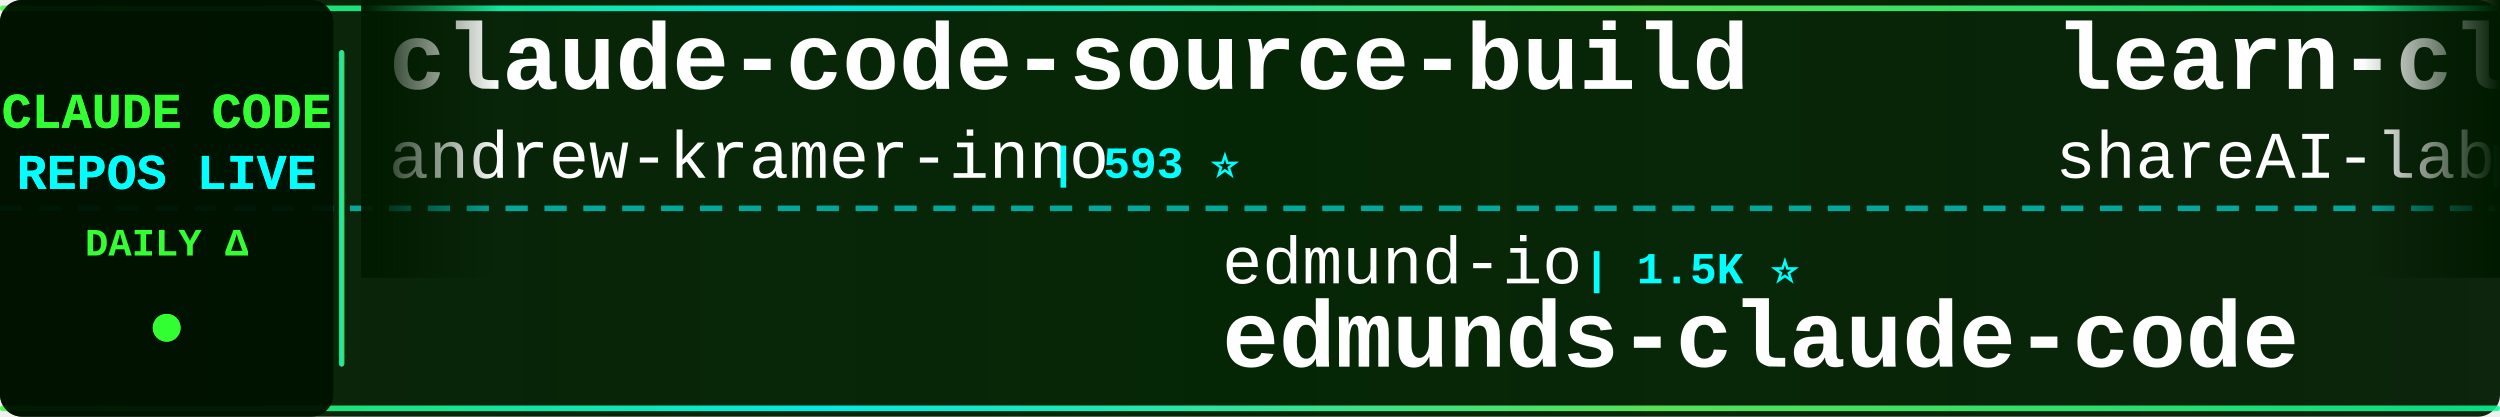
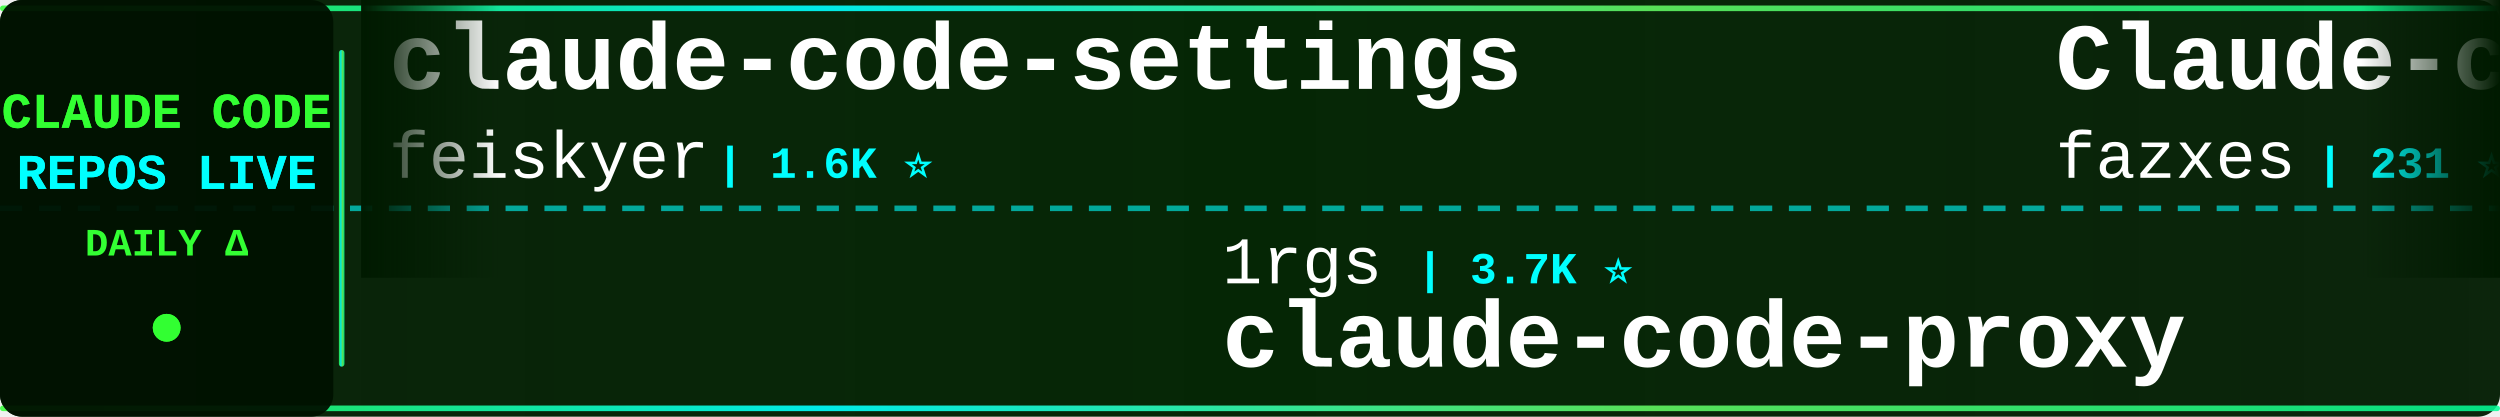
<svg xmlns="http://www.w3.org/2000/svg" width="900" height="150">
  <defs>
    <linearGradient id="tickerBg" x1="0%" y1="0%" x2="100%" y2="0%">
      <stop offset="0%" style="stop-color:#001a00;stop-opacity:0.95" />
      <stop offset="50%" style="stop-color:#002200;stop-opacity:0.98" />
      <stop offset="100%" style="stop-color:#001a00;stop-opacity:0.95" />
    </linearGradient>
    <linearGradient id="borderGrad" x1="0%" y1="0%" x2="100%" y2="0%">
      <stop offset="0%" style="stop-color:#33ff33;stop-opacity:0.85">
        <animate attributeName="stop-opacity" values="0.85;1;0.85" dur="2s" repeatCount="indefinite" />
      </stop>
      <stop offset="33%" style="stop-color:#00ffff;stop-opacity:0.9">
        <animate attributeName="stop-opacity" values="0.9;1;0.9" dur="2.2s" repeatCount="indefinite" />
      </stop>
      <stop offset="66%" style="stop-color:#66ff66;stop-opacity:0.85">
        <animate attributeName="stop-opacity" values="0.85;1;0.85" dur="1.8s" repeatCount="indefinite" />
      </stop>
      <stop offset="100%" style="stop-color:#00ff99;stop-opacity:0.85">
        <animate attributeName="stop-opacity" values="0.85;1;0.85" dur="2s" repeatCount="indefinite" />
      </stop>
    </linearGradient>
    <filter id="textGlow">
      <feGaussianBlur stdDeviation="0.1" result="coloredBlur" />
      <feMerge>
        <feMergeNode in="coloredBlur" />
        <feMergeNode in="SourceGraphic" />
      </feMerge>
    </filter>
    <filter id="metricGlow">
      <feGaussianBlur stdDeviation="0.2" result="coloredBlur" />
      <feMerge>
        <feMergeNode in="coloredBlur" />
        <feMergeNode in="SourceGraphic" />
      </feMerge>
    </filter>
    <linearGradient id="leftFade" x1="0%" y1="0%" x2="100%" y2="0%">
      <stop offset="0%" style="stop-color:#001a00;stop-opacity:1" />
      <stop offset="100%" style="stop-color:#001a00;stop-opacity:0" />
    </linearGradient>
    <linearGradient id="rightFade" x1="0%" y1="0%" x2="100%" y2="0%">
      <stop offset="0%" style="stop-color:#001a00;stop-opacity:0" />
      <stop offset="100%" style="stop-color:#001a00;stop-opacity:1" />
    </linearGradient>
  </defs>
  <rect width="900" height="150" fill="url(#tickerBg)" rx="8" />
  <rect x="0" y="2" width="900" height="2" fill="url(#borderGrad)" rx="1" />
  <rect x="0" y="146" width="900" height="2" fill="url(#borderGrad)" rx="1" />
  <line x1="0" y1="75" x2="900" y2="75" stroke="#00ffff" stroke-width="2" stroke-dasharray="8 6" opacity="0.6" />
  <rect x="0" y="0" width="120" height="150" fill="#001100" opacity="0.95" rx="8" />
  <text x="60" y="46" font-family="'Courier New', monospace" font-size="18" font-weight="bold" fill="#33ff33" text-anchor="middle" filter="url(#textGlow)">
    CLAUDE CODE
  </text>
  <text x="60" y="68" font-family="'Courier New', monospace" font-size="18" font-weight="bold" fill="#00ffff" text-anchor="middle" filter="url(#textGlow)">
    REPOS LIVE
  </text>
  <text x="60" y="92" font-family="'Courier New', monospace" font-size="14" font-weight="bold" fill="#33ff33" text-anchor="middle">
    DAILY Δ
  </text>
  <circle cx="60" cy="118" r="5" fill="#33ff33" filter="url(#metricGlow)">
    <animate attributeName="r" values="4;6;4" dur="1.5s" repeatCount="indefinite" />
    <animate attributeName="opacity" values="0.6;1;0.6" dur="1.5s" repeatCount="indefinite" />
  </circle>
  <rect x="122" y="18" width="2" height="114" fill="url(#borderGrad)" rx="1" />
  <clipPath id="tickerClip">
    <rect x="130" y="0" width="770" height="150" />
  </clipPath>
  <g clip-path="url(#tickerClip)">
    <g id="tickerItems">
      <animateTransform attributeName="transform" attributeType="XML" type="translate" from="0 0" to="-3000 0" dur="54s" repeatCount="indefinite" />
      <g transform="translate(0, 0)">
-         <text x="140" y="32" font-family="'Courier New', monospace" font-size="34" font-weight="bold" fill="#ffffff">claude-code-source-build</text>
-         <text x="140" y="64" font-family="'Courier New', monospace" font-size="24" font-weight="normal" fill="#ffffff" opacity="1.0">andrew-kramer-inno</text>
-         <text x="378" y="64" font-family="'Courier New', monospace" font-size="16" font-weight="bold" fill="#00ffff"> | 593 ⭐</text>
+         <text x="140" y="32" font-family="'Courier New', monospace" font-size="34" font-weight="bold" fill="#ffffff">claude-code-settings</text>
+         <text x="140" y="64" font-family="'Courier New', monospace" font-size="24" font-weight="normal" fill="#ffffff" opacity="1.0">feiskyer</text>
+         <text x="258" y="64" font-family="'Courier New', monospace" font-size="16" font-weight="bold" fill="#00ffff"> | 1.6K ⭐</text>
      </g>
      <g transform="translate(300, 0)">
-         <text x="140" y="102" font-family="'Courier New', monospace" font-size="24" font-weight="normal" fill="#ffffff" opacity="1.0">edmund-io</text>
-         <text x="270" y="102" font-family="'Courier New', monospace" font-size="16" font-weight="bold" fill="#00ffff"> | 1.5K ⭐</text>
-         <text x="140" y="132" font-family="'Courier New', monospace" font-size="34" font-weight="bold" fill="#ffffff">edmunds-claude-code</text>
+         <text x="140" y="102" font-family="'Courier New', monospace" font-size="24" font-weight="normal" fill="#ffffff" opacity="1.0">1rgs</text>
+         <text x="210" y="102" font-family="'Courier New', monospace" font-size="16" font-weight="bold" fill="#00ffff"> | 3.7K ⭐</text>
+         <text x="140" y="132" font-family="'Courier New', monospace" font-size="34" font-weight="bold" fill="#ffffff">claude-code-proxy</text>
      </g>
      <g transform="translate(600, 0)">
-         <text x="140" y="32" font-family="'Courier New', monospace" font-size="34" font-weight="bold" fill="#ffffff">learn-claude-code</text>
-         <text x="140" y="64" font-family="'Courier New', monospace" font-size="24" font-weight="normal" fill="#ffffff" opacity="1.0">shareAI-lab</text>
-         <text x="294" y="64" font-family="'Courier New', monospace" font-size="16" font-weight="bold" fill="#00ffff"> | 74.2K ⭐ +29</text>
+         <text x="140" y="32" font-family="'Courier New', monospace" font-size="34" font-weight="bold" fill="#ffffff">Claude-code</text>
+         <text x="140" y="64" font-family="'Courier New', monospace" font-size="24" font-weight="normal" fill="#ffffff" opacity="1.0">fazxes</text>
+         <text x="234" y="64" font-family="'Courier New', monospace" font-size="16" font-weight="bold" fill="#00ffff"> | 231 ⭐</text>
      </g>
      <g transform="translate(900, 0)">
-         <text x="140" y="102" font-family="'Courier New', monospace" font-size="24" font-weight="normal" fill="#ffffff" opacity="1.0">lintsinghua</text>
-         <text x="294" y="102" font-family="'Courier New', monospace" font-size="16" font-weight="bold" fill="#00ffff"> | 4.1K ⭐</text>
-         <text x="140" y="132" font-family="'Courier New', monospace" font-size="34" font-weight="bold" fill="#ffffff">claude-code-book</text>
-       </g>
-       <g transform="translate(1200, 0)">
-         <text x="140" y="32" font-family="'Courier New', monospace" font-size="34" font-weight="bold" fill="#ffffff">claude-coder</text>
-         <text x="140" y="64" font-family="'Courier New', monospace" font-size="24" font-weight="normal" fill="#ffffff" opacity="1.0">kodu-ai</text>
-         <text x="246" y="64" font-family="'Courier New', monospace" font-size="16" font-weight="bold" fill="#00ffff"> | 5.2K ⭐</text>
-       </g>
-       <g transform="translate(1500, 0)">
-         <text x="140" y="102" font-family="'Courier New', monospace" font-size="24" font-weight="normal" fill="#ffffff" opacity="1.0">ding113</text>
-         <text x="246" y="102" font-family="'Courier New', monospace" font-size="16" font-weight="bold" fill="#00ffff"> | 3.3K ⭐ -1</text>
-         <text x="140" y="132" font-family="'Courier New', monospace" font-size="34" font-weight="bold" fill="#ffffff">claude-code-hub</text>
-       </g>
-       <g transform="translate(1800, 0)">
-         <text x="140" y="32" font-family="'Courier New', monospace" font-size="34" font-weight="bold" fill="#ffffff">claude-code-guide</text>
-         <text x="140" y="64" font-family="'Courier New', monospace" font-size="24" font-weight="normal" fill="#ffffff" opacity="1.0">Cranot</text>
-         <text x="234" y="64" font-family="'Courier New', monospace" font-size="16" font-weight="bold" fill="#00ffff"> | 2.9K ⭐</text>
-       </g>
-       <g transform="translate(2100, 0)">
-         <text x="140" y="102" font-family="'Courier New', monospace" font-size="24" font-weight="normal" fill="#ffffff" opacity="1.0">AprilNEA</text>
-         <text x="258" y="102" font-family="'Courier New', monospace" font-size="16" font-weight="bold" fill="#00ffff"> | 391 ⭐</text>
-         <text x="140" y="132" font-family="'Courier New', monospace" font-size="34" font-weight="bold" fill="#ffffff">claude-code-source</text>
-       </g>
-       <g transform="translate(2400, 0)">
-         <text x="140" y="32" font-family="'Courier New', monospace" font-size="34" font-weight="bold" fill="#ffffff">claude-code-video-toolki...</text>
-         <text x="140" y="64" font-family="'Courier New', monospace" font-size="24" font-weight="normal" fill="#ffffff" opacity="1.0">digitalsamba</text>
-         <text x="306" y="64" font-family="'Courier New', monospace" font-size="16" font-weight="bold" fill="#00ffff"> | 1.9K ⭐</text>
-       </g>
-       <g transform="translate(2700, 0)">
        <text x="140" y="102" font-family="'Courier New', monospace" font-size="24" font-weight="normal" fill="#ffffff" opacity="1.0">Alishahryar1</text>
        <text x="306" y="102" font-family="'Courier New', monospace" font-size="16" font-weight="bold" fill="#00ffff"> | 45.4K ⭐ +9</text>
        <text x="140" y="132" font-family="'Courier New', monospace" font-size="34" font-weight="bold" fill="#ffffff">free-claude-code</text>
      </g>
+       <g transform="translate(1200, 0)">
+         <text x="140" y="32" font-family="'Courier New', monospace" font-size="34" font-weight="bold" fill="#ffffff">claude-code-from-source</text>
+         <text x="140" y="64" font-family="'Courier New', monospace" font-size="24" font-weight="normal" fill="#ffffff" opacity="1.0">alejandrobalderas</text>
+         <text x="366" y="64" font-family="'Courier New', monospace" font-size="16" font-weight="bold" fill="#00ffff"> | 2.8K ⭐</text>
+       </g>
+       <g transform="translate(1500, 0)">
+         <text x="140" y="102" font-family="'Courier New', monospace" font-size="24" font-weight="normal" fill="#ffffff" opacity="1.0">darcyegb</text>
+         <text x="258" y="102" font-family="'Courier New', monospace" font-size="16" font-weight="bold" fill="#00ffff"> | 760 ⭐</text>
+         <text x="140" y="132" font-family="'Courier New', monospace" font-size="34" font-weight="bold" fill="#ffffff">ClaudeCodeAgents</text>
+       </g>
+       <g transform="translate(1800, 0)">
+         <text x="140" y="32" font-family="'Courier New', monospace" font-size="34" font-weight="bold" fill="#ffffff">Auto-claude-code-researc...</text>
+         <text x="140" y="64" font-family="'Courier New', monospace" font-size="24" font-weight="normal" fill="#ffffff" opacity="1.0">wanshuiyin</text>
+         <text x="282" y="64" font-family="'Courier New', monospace" font-size="16" font-weight="bold" fill="#00ffff"> | 14.7K ⭐ +5</text>
+       </g>
+       <g transform="translate(2100, 0)">
+         <text x="140" y="102" font-family="'Courier New', monospace" font-size="24" font-weight="normal" fill="#ffffff" opacity="1.0">zebbern</text>
+         <text x="246" y="102" font-family="'Courier New', monospace" font-size="16" font-weight="bold" fill="#00ffff"> | 4.6K ⭐ +1</text>
+         <text x="140" y="132" font-family="'Courier New', monospace" font-size="34" font-weight="bold" fill="#ffffff">claude-code-guide</text>
+       </g>
+       <g transform="translate(2400, 0)">
+         <text x="140" y="32" font-family="'Courier New', monospace" font-size="34" font-weight="bold" fill="#ffffff">claude-code-system-promp...</text>
+         <text x="140" y="64" font-family="'Courier New', monospace" font-size="24" font-weight="normal" fill="#ffffff" opacity="1.0">Piebald-AI</text>
+         <text x="282" y="64" font-family="'Courier New', monospace" font-size="16" font-weight="bold" fill="#00ffff"> | 12.3K ⭐</text>
+       </g>
+       <g transform="translate(2700, 0)">
+         <text x="140" y="102" font-family="'Courier New', monospace" font-size="24" font-weight="normal" fill="#ffffff" opacity="1.0">liuup</text>
+         <text x="222" y="102" font-family="'Courier New', monospace" font-size="16" font-weight="bold" fill="#00ffff"> | 3.8K ⭐</text>
+         <text x="140" y="132" font-family="'Courier New', monospace" font-size="34" font-weight="bold" fill="#ffffff">claude-code-analysis</text>
+       </g>
      <g transform="translate(3000, 0)">
-         <text x="140" y="32" font-family="'Courier New', monospace" font-size="34" font-weight="bold" fill="#ffffff">claude-code-source-build</text>
-         <text x="140" y="64" font-family="'Courier New', monospace" font-size="24" font-weight="normal" fill="#ffffff" opacity="1.0">andrew-kramer-inno</text>
-         <text x="378" y="64" font-family="'Courier New', monospace" font-size="16" font-weight="bold" fill="#00ffff"> | 593 ⭐</text>
+         <text x="140" y="32" font-family="'Courier New', monospace" font-size="34" font-weight="bold" fill="#ffffff">claude-code-settings</text>
+         <text x="140" y="64" font-family="'Courier New', monospace" font-size="24" font-weight="normal" fill="#ffffff" opacity="1.0">feiskyer</text>
+         <text x="258" y="64" font-family="'Courier New', monospace" font-size="16" font-weight="bold" fill="#00ffff"> | 1.6K ⭐</text>
      </g>
      <g transform="translate(3300, 0)">
-         <text x="140" y="102" font-family="'Courier New', monospace" font-size="24" font-weight="normal" fill="#ffffff" opacity="1.0">edmund-io</text>
-         <text x="270" y="102" font-family="'Courier New', monospace" font-size="16" font-weight="bold" fill="#00ffff"> | 1.5K ⭐</text>
-         <text x="140" y="132" font-family="'Courier New', monospace" font-size="34" font-weight="bold" fill="#ffffff">edmunds-claude-code</text>
+         <text x="140" y="102" font-family="'Courier New', monospace" font-size="24" font-weight="normal" fill="#ffffff" opacity="1.0">1rgs</text>
+         <text x="210" y="102" font-family="'Courier New', monospace" font-size="16" font-weight="bold" fill="#00ffff"> | 3.7K ⭐</text>
+         <text x="140" y="132" font-family="'Courier New', monospace" font-size="34" font-weight="bold" fill="#ffffff">claude-code-proxy</text>
      </g>
      <g transform="translate(3600, 0)">
-         <text x="140" y="32" font-family="'Courier New', monospace" font-size="34" font-weight="bold" fill="#ffffff">learn-claude-code</text>
-         <text x="140" y="64" font-family="'Courier New', monospace" font-size="24" font-weight="normal" fill="#ffffff" opacity="1.0">shareAI-lab</text>
-         <text x="294" y="64" font-family="'Courier New', monospace" font-size="16" font-weight="bold" fill="#00ffff"> | 74.2K ⭐ +29</text>
+         <text x="140" y="32" font-family="'Courier New', monospace" font-size="34" font-weight="bold" fill="#ffffff">Claude-code</text>
+         <text x="140" y="64" font-family="'Courier New', monospace" font-size="24" font-weight="normal" fill="#ffffff" opacity="1.0">fazxes</text>
+         <text x="234" y="64" font-family="'Courier New', monospace" font-size="16" font-weight="bold" fill="#00ffff"> | 231 ⭐</text>
      </g>
      <g transform="translate(3900, 0)">
-         <text x="140" y="102" font-family="'Courier New', monospace" font-size="24" font-weight="normal" fill="#ffffff" opacity="1.0">lintsinghua</text>
-         <text x="294" y="102" font-family="'Courier New', monospace" font-size="16" font-weight="bold" fill="#00ffff"> | 4.1K ⭐</text>
-         <text x="140" y="132" font-family="'Courier New', monospace" font-size="34" font-weight="bold" fill="#ffffff">claude-code-book</text>
+         <text x="140" y="102" font-family="'Courier New', monospace" font-size="24" font-weight="normal" fill="#ffffff" opacity="1.0">Alishahryar1</text>
+         <text x="306" y="102" font-family="'Courier New', monospace" font-size="16" font-weight="bold" fill="#00ffff"> | 45.4K ⭐ +9</text>
+         <text x="140" y="132" font-family="'Courier New', monospace" font-size="34" font-weight="bold" fill="#ffffff">free-claude-code</text>
      </g>
    </g>
  </g>
  <rect x="130" y="0" width="50" height="100" fill="url(#leftFade)" />
  <rect x="850" y="0" width="50" height="100" fill="url(#rightFade)" />
</svg>
